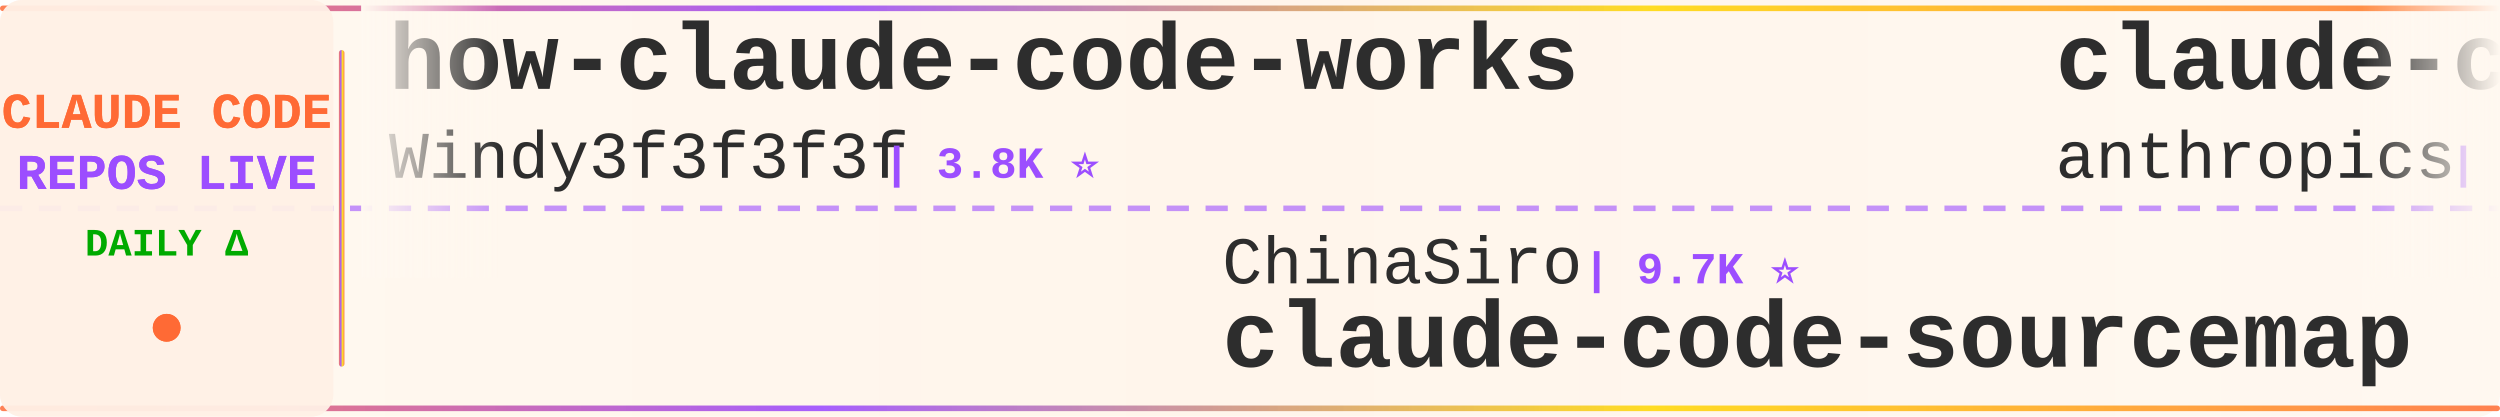
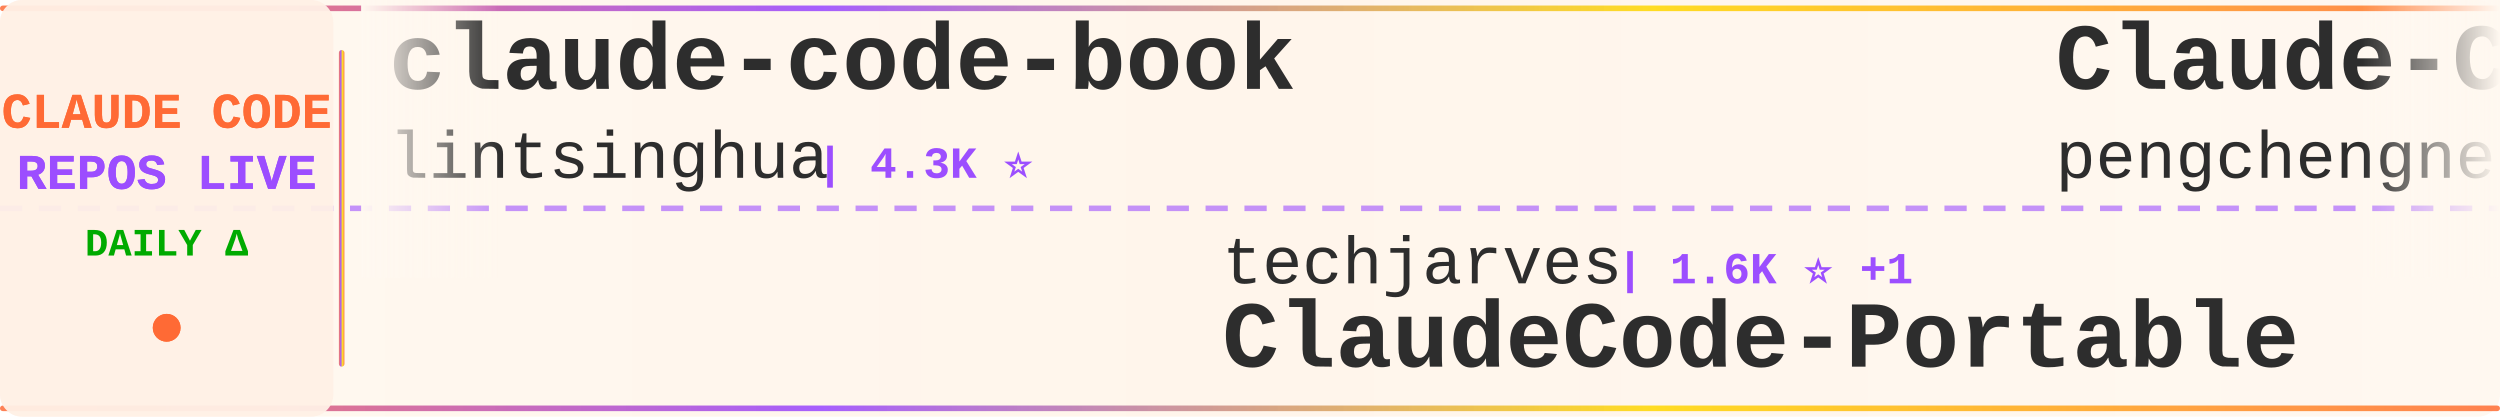
<svg xmlns="http://www.w3.org/2000/svg" width="900" height="150">
  <defs>
    <linearGradient id="tickerBg" x1="0%" y1="0%" x2="100%" y2="0%">
      <stop offset="0%" style="stop-color:#fff8f0;stop-opacity:0.98" />
      <stop offset="50%" style="stop-color:#fff5eb;stop-opacity:1" />
      <stop offset="100%" style="stop-color:#fff8f0;stop-opacity:0.98" />
    </linearGradient>
    <linearGradient id="borderGrad" x1="0%" y1="0%" x2="100%" y2="0%">
      <stop offset="0%" style="stop-color:#FF6B35;stop-opacity:0.85">
        <animate attributeName="stop-opacity" values="0.85;1;0.85" dur="2s" repeatCount="indefinite" />
      </stop>
      <stop offset="33%" style="stop-color:#9C4EFF;stop-opacity:0.9">
        <animate attributeName="stop-opacity" values="0.9;1;0.9" dur="2.2s" repeatCount="indefinite" />
      </stop>
      <stop offset="66%" style="stop-color:#FFD700;stop-opacity:0.85">
        <animate attributeName="stop-opacity" values="0.85;1;0.85" dur="1.8s" repeatCount="indefinite" />
      </stop>
      <stop offset="100%" style="stop-color:#FF6B35;stop-opacity:0.85">
        <animate attributeName="stop-opacity" values="0.85;1;0.85" dur="2s" repeatCount="indefinite" />
      </stop>
    </linearGradient>
    <filter id="textGlow">
      <feGaussianBlur stdDeviation="0.15" result="coloredBlur" />
      <feMerge>
        <feMergeNode in="coloredBlur" />
        <feMergeNode in="SourceGraphic" />
      </feMerge>
    </filter>
    <filter id="metricGlow">
      <feGaussianBlur stdDeviation="0.2" result="coloredBlur" />
      <feMerge>
        <feMergeNode in="coloredBlur" />
        <feMergeNode in="SourceGraphic" />
      </feMerge>
    </filter>
    <linearGradient id="leftFade" x1="0%" y1="0%" x2="100%" y2="0%">
      <stop offset="0%" style="stop-color:#fff8f0;stop-opacity:1" />
      <stop offset="100%" style="stop-color:#fff8f0;stop-opacity:0" />
    </linearGradient>
    <linearGradient id="rightFade" x1="0%" y1="0%" x2="100%" y2="0%">
      <stop offset="0%" style="stop-color:#fff8f0;stop-opacity:0" />
      <stop offset="100%" style="stop-color:#fff8f0;stop-opacity:1" />
    </linearGradient>
  </defs>
  <rect width="900" height="150" fill="url(#tickerBg)" rx="8" />
  <rect x="0" y="2" width="900" height="2" fill="url(#borderGrad)" rx="1" />
  <rect x="0" y="146" width="900" height="2" fill="url(#borderGrad)" rx="1" />
  <line x1="0" y1="75" x2="900" y2="75" stroke="#9C4EFF" stroke-width="2" stroke-dasharray="8 6" opacity="0.6" />
  <rect x="0" y="0" width="120" height="150" fill="#fff0e6" opacity="0.95" rx="8" />
  <text x="60" y="46" font-family="'Courier New', monospace" font-size="18" font-weight="bold" fill="#FF6B35" text-anchor="middle" filter="url(#textGlow)">
    CLAUDE CODE
  </text>
  <text x="60" y="68" font-family="'Courier New', monospace" font-size="18" font-weight="bold" fill="#9C4EFF" text-anchor="middle" filter="url(#textGlow)">
    REPOS LIVE
  </text>
  <text x="60" y="92" font-family="'Courier New', monospace" font-size="14" font-weight="bold" fill="#00aa00" text-anchor="middle">
    DAILY Δ
  </text>
  <circle cx="60" cy="118" r="5" fill="#FF6B35" filter="url(#metricGlow)">
    <animate attributeName="r" values="4;6;4" dur="1.5s" repeatCount="indefinite" />
    <animate attributeName="opacity" values="0.6;1;0.6" dur="1.5s" repeatCount="indefinite" />
  </circle>
  <rect x="122" y="18" width="2" height="114" fill="url(#borderGrad)" rx="1" />
  <clipPath id="tickerClip">
    <rect x="130" y="0" width="770" height="150" />
  </clipPath>
  <g clip-path="url(#tickerClip)">
    <g id="tickerItems">
      <animateTransform attributeName="transform" attributeType="XML" type="translate" from="0 0" to="-3000 0" dur="54s" repeatCount="indefinite" />
      <g transform="translate(0, 0)">
-         <text x="140" y="32" font-family="'Courier New', monospace" font-size="34" font-weight="bold" fill="#2d2d2d">how-claude-code-works</text>
-         <text x="140" y="64" font-family="'Courier New', monospace" font-size="24" font-weight="normal" fill="#2d2d2d" opacity="1.0">Windy3f3f3f3f</text>
-         <text x="318" y="64" font-family="'Courier New', monospace" font-size="16" font-weight="bold" fill="#9C4EFF"> | 3.8K ⭐</text>
+         <text x="140" y="32" font-family="'Courier New', monospace" font-size="34" font-weight="bold" fill="#2d2d2d">claude-code-book</text>
+         <text x="140" y="64" font-family="'Courier New', monospace" font-size="24" font-weight="normal" fill="#2d2d2d" opacity="1.0">lintsinghua</text>
+         <text x="294" y="64" font-family="'Courier New', monospace" font-size="16" font-weight="bold" fill="#9C4EFF"> | 4.3K ⭐</text>
      </g>
      <g transform="translate(300, 0)">
-         <text x="140" y="102" font-family="'Courier New', monospace" font-size="24" font-weight="normal" fill="#2d2d2d" opacity="1.0">ChinaSiro</text>
-         <text x="270" y="102" font-family="'Courier New', monospace" font-size="16" font-weight="bold" fill="#9C4EFF"> | 9.7K ⭐</text>
-         <text x="140" y="132" font-family="'Courier New', monospace" font-size="34" font-weight="bold" fill="#2d2d2d">claude-code-sourcemap</text>
+         <text x="140" y="102" font-family="'Courier New', monospace" font-size="24" font-weight="normal" fill="#2d2d2d" opacity="1.0">techjarves</text>
+         <text x="282" y="102" font-family="'Courier New', monospace" font-size="16" font-weight="bold" fill="#9C4EFF"> | 1.6K ⭐ +1</text>
+         <text x="140" y="132" font-family="'Courier New', monospace" font-size="34" font-weight="bold" fill="#2d2d2d">ClaudeCode-Portable</text>
      </g>
      <g transform="translate(600, 0)">
-         <text x="140" y="32" font-family="'Courier New', monospace" font-size="34" font-weight="bold" fill="#2d2d2d">claude-code-base-action</text>
-         <text x="140" y="64" font-family="'Courier New', monospace" font-size="24" font-weight="normal" fill="#2d2d2d" opacity="1.0">anthropics</text>
-         <text x="282" y="64" font-family="'Courier New', monospace" font-size="16" font-weight="bold" fill="#9C4EFF"> | 1.0K ⭐</text>
+         <text x="140" y="32" font-family="'Courier New', monospace" font-size="34" font-weight="bold" fill="#2d2d2d">Claude-Code</text>
+         <text x="140" y="64" font-family="'Courier New', monospace" font-size="24" font-weight="normal" fill="#2d2d2d" opacity="1.0">pengchengneo</text>
+         <text x="306" y="64" font-family="'Courier New', monospace" font-size="16" font-weight="bold" fill="#9C4EFF"> | 1.8K ⭐</text>
      </g>
      <g transform="translate(900, 0)">
-         <text x="140" y="102" font-family="'Courier New', monospace" font-size="24" font-weight="normal" fill="#2d2d2d" opacity="1.0">ghuntley</text>
-         <text x="258" y="102" font-family="'Courier New', monospace" font-size="16" font-weight="bold" fill="#9C4EFF"> | 989 ⭐ +989</text>
-         <text x="140" y="132" font-family="'Courier New', monospace" font-size="34" font-weight="bold" fill="#2d2d2d">claude-code-source-code-...</text>
+         <text x="140" y="102" font-family="'Courier New', monospace" font-size="24" font-weight="normal" fill="#2d2d2d" opacity="1.0">fuergaosi233</text>
+         <text x="306" y="102" font-family="'Courier New', monospace" font-size="16" font-weight="bold" fill="#9C4EFF"> | 2.8K ⭐ +1</text>
+         <text x="140" y="132" font-family="'Courier New', monospace" font-size="34" font-weight="bold" fill="#2d2d2d">claude-code-proxy</text>
      </g>
      <g transform="translate(1200, 0)">
-         <text x="140" y="32" font-family="'Courier New', monospace" font-size="34" font-weight="bold" fill="#2d2d2d">ClaudeCode-Portable</text>
-         <text x="140" y="64" font-family="'Courier New', monospace" font-size="24" font-weight="normal" fill="#2d2d2d" opacity="1.0">techjarves</text>
-         <text x="282" y="64" font-family="'Courier New', monospace" font-size="16" font-weight="bold" fill="#9C4EFF"> | 1.6K ⭐</text>
+         <text x="140" y="32" font-family="'Courier New', monospace" font-size="34" font-weight="bold" fill="#2d2d2d">ralph-claude-code</text>
+         <text x="140" y="64" font-family="'Courier New', monospace" font-size="24" font-weight="normal" fill="#2d2d2d" opacity="1.0">frankbria</text>
+         <text x="270" y="64" font-family="'Courier New', monospace" font-size="16" font-weight="bold" fill="#9C4EFF"> | 9.7K ⭐</text>
      </g>
      <g transform="translate(1500, 0)">
-         <text x="140" y="102" font-family="'Courier New', monospace" font-size="24" font-weight="normal" fill="#2d2d2d" opacity="1.0">frankbria</text>
-         <text x="270" y="102" font-family="'Courier New', monospace" font-size="16" font-weight="bold" fill="#9C4EFF"> | 9.7K ⭐</text>
-         <text x="140" y="132" font-family="'Courier New', monospace" font-size="34" font-weight="bold" fill="#2d2d2d">ralph-claude-code</text>
+         <text x="140" y="102" font-family="'Courier New', monospace" font-size="24" font-weight="normal" fill="#2d2d2d" opacity="1.0">hangsman</text>
+         <text x="258" y="102" font-family="'Courier New', monospace" font-size="16" font-weight="bold" fill="#9C4EFF"> | 799 ⭐</text>
+         <text x="140" y="132" font-family="'Courier New', monospace" font-size="34" font-weight="bold" fill="#2d2d2d">claude-code-source</text>
      </g>
      <g transform="translate(1800, 0)">
-         <text x="140" y="32" font-family="'Courier New', monospace" font-size="34" font-weight="bold" fill="#2d2d2d">sc-claude-code-files</text>
-         <text x="140" y="64" font-family="'Courier New', monospace" font-size="24" font-weight="normal" fill="#2d2d2d" opacity="1.0">https-deeplearning-ai</text>
-         <text x="414" y="64" font-family="'Courier New', monospace" font-size="16" font-weight="bold" fill="#9C4EFF"> | 560 ⭐</text>
+         <text x="140" y="32" font-family="'Courier New', monospace" font-size="34" font-weight="bold" fill="#2d2d2d">claude-code-cli</text>
+         <text x="140" y="64" font-family="'Courier New', monospace" font-size="24" font-weight="normal" fill="#2d2d2d" opacity="1.0">huangserva</text>
+         <text x="282" y="64" font-family="'Courier New', monospace" font-size="16" font-weight="bold" fill="#9C4EFF"> | 630 ⭐</text>
      </g>
      <g transform="translate(2100, 0)">
-         <text x="140" y="102" font-family="'Courier New', monospace" font-size="24" font-weight="normal" fill="#2d2d2d" opacity="1.0">KPR111</text>
-         <text x="234" y="102" font-family="'Courier New', monospace" font-size="16" font-weight="bold" fill="#9C4EFF"> | 18 ⭐</text>
-         <text x="140" y="132" font-family="'Courier New', monospace" font-size="34" font-weight="bold" fill="#2d2d2d">Claude-Code</text>
+         <text x="140" y="102" font-family="'Courier New', monospace" font-size="24" font-weight="normal" fill="#2d2d2d" opacity="1.0">mrpaidsocial</text>
+         <text x="306" y="102" font-family="'Courier New', monospace" font-size="16" font-weight="bold" fill="#9C4EFF"> | 1.6K ⭐</text>
+         <text x="140" y="132" font-family="'Courier New', monospace" font-size="34" font-weight="bold" fill="#2d2d2d">arcads-claude-code-mrpai...</text>
      </g>
      <g transform="translate(2400, 0)">
-         <text x="140" y="32" font-family="'Courier New', monospace" font-size="34" font-weight="bold" fill="#2d2d2d">claude-code-prompts</text>
-         <text x="140" y="64" font-family="'Courier New', monospace" font-size="24" font-weight="normal" fill="#2d2d2d" opacity="1.0">repowise-dev</text>
-         <text x="306" y="64" font-family="'Courier New', monospace" font-size="16" font-weight="bold" fill="#9C4EFF"> | 1.2K ⭐</text>
+         <text x="140" y="32" font-family="'Courier New', monospace" font-size="34" font-weight="bold" fill="#2d2d2d">claude-code-workflows</text>
+         <text x="140" y="64" font-family="'Courier New', monospace" font-size="24" font-weight="normal" fill="#2d2d2d" opacity="1.0">OneRedOak</text>
+         <text x="270" y="64" font-family="'Courier New', monospace" font-size="16" font-weight="bold" fill="#9C4EFF"> | 3.9K ⭐</text>
      </g>
      <g transform="translate(2700, 0)">
-         <text x="140" y="102" font-family="'Courier New', monospace" font-size="24" font-weight="normal" fill="#2d2d2d" opacity="1.0">ding113</text>
-         <text x="246" y="102" font-family="'Courier New', monospace" font-size="16" font-weight="bold" fill="#9C4EFF"> | 3.4K ⭐</text>
-         <text x="140" y="132" font-family="'Courier New', monospace" font-size="34" font-weight="bold" fill="#2d2d2d">claude-code-hub</text>
+         <text x="140" y="102" font-family="'Courier New', monospace" font-size="24" font-weight="normal" fill="#2d2d2d" opacity="1.0">digitalsamba</text>
+         <text x="306" y="102" font-family="'Courier New', monospace" font-size="16" font-weight="bold" fill="#9C4EFF"> | 2.4K ⭐ +1</text>
+         <text x="140" y="132" font-family="'Courier New', monospace" font-size="34" font-weight="bold" fill="#2d2d2d">claude-code-video-toolki...</text>
      </g>
      <g transform="translate(3000, 0)">
-         <text x="140" y="32" font-family="'Courier New', monospace" font-size="34" font-weight="bold" fill="#2d2d2d">how-claude-code-works</text>
-         <text x="140" y="64" font-family="'Courier New', monospace" font-size="24" font-weight="normal" fill="#2d2d2d" opacity="1.0">Windy3f3f3f3f</text>
-         <text x="318" y="64" font-family="'Courier New', monospace" font-size="16" font-weight="bold" fill="#9C4EFF"> | 3.8K ⭐</text>
+         <text x="140" y="32" font-family="'Courier New', monospace" font-size="34" font-weight="bold" fill="#2d2d2d">claude-code-book</text>
+         <text x="140" y="64" font-family="'Courier New', monospace" font-size="24" font-weight="normal" fill="#2d2d2d" opacity="1.0">lintsinghua</text>
+         <text x="294" y="64" font-family="'Courier New', monospace" font-size="16" font-weight="bold" fill="#9C4EFF"> | 4.3K ⭐</text>
      </g>
      <g transform="translate(3300, 0)">
-         <text x="140" y="102" font-family="'Courier New', monospace" font-size="24" font-weight="normal" fill="#2d2d2d" opacity="1.0">ChinaSiro</text>
-         <text x="270" y="102" font-family="'Courier New', monospace" font-size="16" font-weight="bold" fill="#9C4EFF"> | 9.7K ⭐</text>
-         <text x="140" y="132" font-family="'Courier New', monospace" font-size="34" font-weight="bold" fill="#2d2d2d">claude-code-sourcemap</text>
+         <text x="140" y="102" font-family="'Courier New', monospace" font-size="24" font-weight="normal" fill="#2d2d2d" opacity="1.0">techjarves</text>
+         <text x="282" y="102" font-family="'Courier New', monospace" font-size="16" font-weight="bold" fill="#9C4EFF"> | 1.6K ⭐ +1</text>
+         <text x="140" y="132" font-family="'Courier New', monospace" font-size="34" font-weight="bold" fill="#2d2d2d">ClaudeCode-Portable</text>
      </g>
      <g transform="translate(3600, 0)">
-         <text x="140" y="32" font-family="'Courier New', monospace" font-size="34" font-weight="bold" fill="#2d2d2d">claude-code-base-action</text>
-         <text x="140" y="64" font-family="'Courier New', monospace" font-size="24" font-weight="normal" fill="#2d2d2d" opacity="1.0">anthropics</text>
-         <text x="282" y="64" font-family="'Courier New', monospace" font-size="16" font-weight="bold" fill="#9C4EFF"> | 1.0K ⭐</text>
+         <text x="140" y="32" font-family="'Courier New', monospace" font-size="34" font-weight="bold" fill="#2d2d2d">Claude-Code</text>
+         <text x="140" y="64" font-family="'Courier New', monospace" font-size="24" font-weight="normal" fill="#2d2d2d" opacity="1.0">pengchengneo</text>
+         <text x="306" y="64" font-family="'Courier New', monospace" font-size="16" font-weight="bold" fill="#9C4EFF"> | 1.8K ⭐</text>
      </g>
      <g transform="translate(3900, 0)">
-         <text x="140" y="102" font-family="'Courier New', monospace" font-size="24" font-weight="normal" fill="#2d2d2d" opacity="1.0">ghuntley</text>
-         <text x="258" y="102" font-family="'Courier New', monospace" font-size="16" font-weight="bold" fill="#9C4EFF"> | 989 ⭐ +989</text>
-         <text x="140" y="132" font-family="'Courier New', monospace" font-size="34" font-weight="bold" fill="#2d2d2d">claude-code-source-code-...</text>
+         <text x="140" y="102" font-family="'Courier New', monospace" font-size="24" font-weight="normal" fill="#2d2d2d" opacity="1.0">fuergaosi233</text>
+         <text x="306" y="102" font-family="'Courier New', monospace" font-size="16" font-weight="bold" fill="#9C4EFF"> | 2.8K ⭐ +1</text>
+         <text x="140" y="132" font-family="'Courier New', monospace" font-size="34" font-weight="bold" fill="#2d2d2d">claude-code-proxy</text>
      </g>
    </g>
  </g>
  <rect x="130" y="0" width="50" height="100" fill="url(#leftFade)" />
  <rect x="850" y="0" width="50" height="100" fill="url(#rightFade)" />
</svg>
